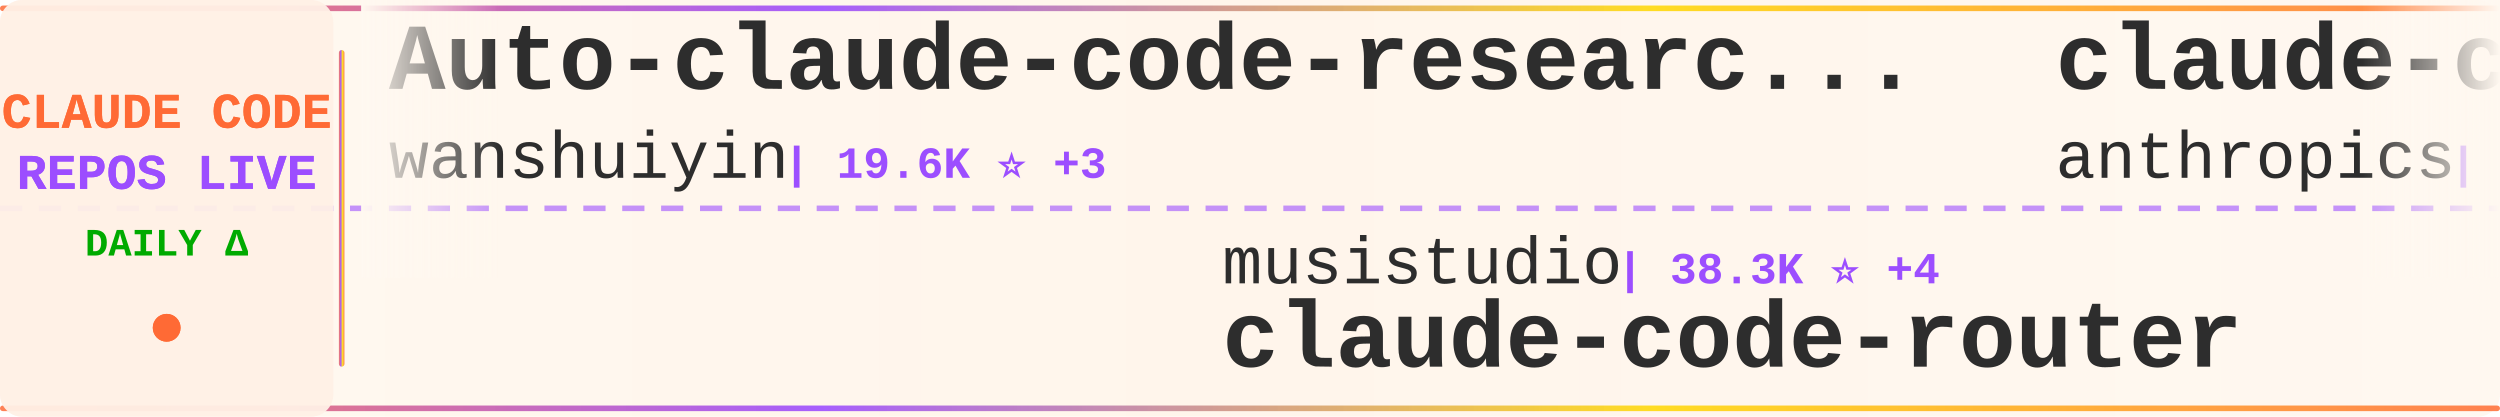
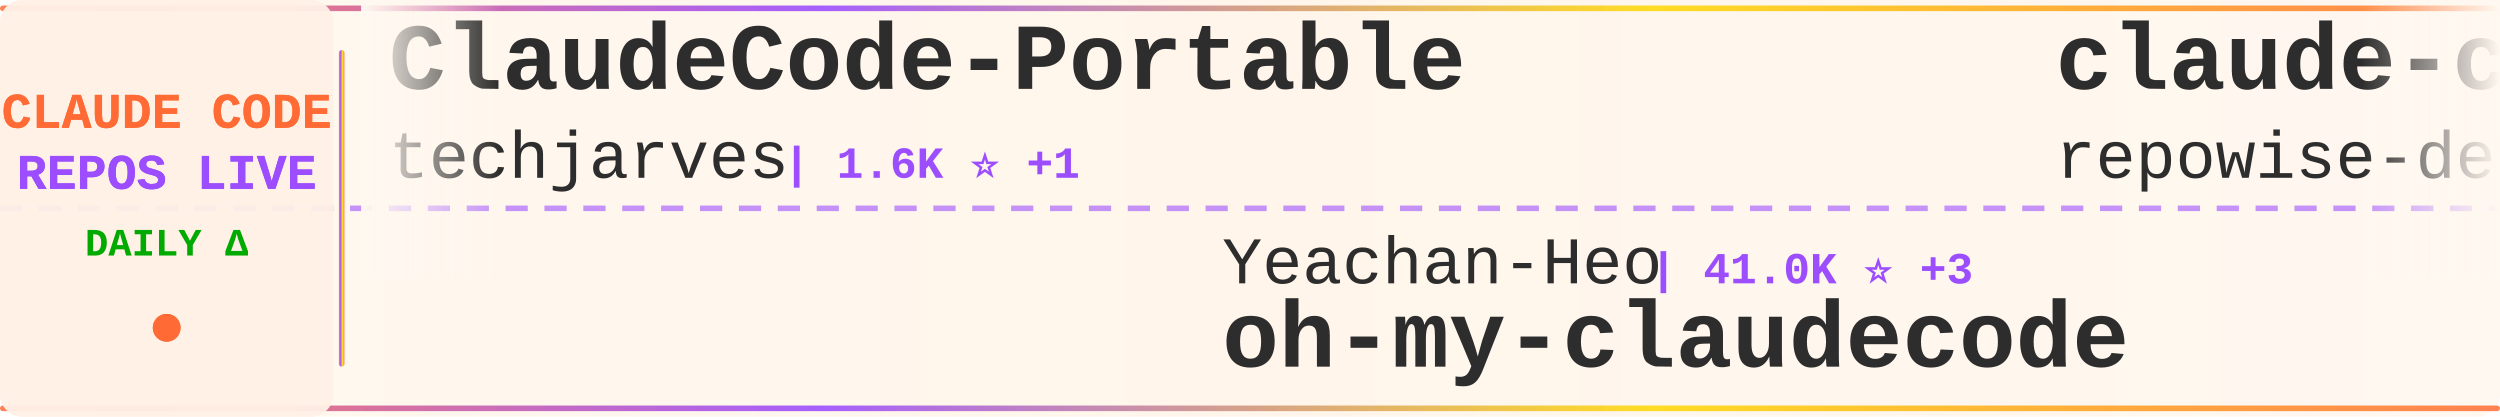
<svg xmlns="http://www.w3.org/2000/svg" width="900" height="150">
  <defs>
    <linearGradient id="tickerBg" x1="0%" y1="0%" x2="100%" y2="0%">
      <stop offset="0%" style="stop-color:#fff8f0;stop-opacity:0.98" />
      <stop offset="50%" style="stop-color:#fff5eb;stop-opacity:1" />
      <stop offset="100%" style="stop-color:#fff8f0;stop-opacity:0.98" />
    </linearGradient>
    <linearGradient id="borderGrad" x1="0%" y1="0%" x2="100%" y2="0%">
      <stop offset="0%" style="stop-color:#FF6B35;stop-opacity:0.85">
        <animate attributeName="stop-opacity" values="0.85;1;0.85" dur="2s" repeatCount="indefinite" />
      </stop>
      <stop offset="33%" style="stop-color:#9C4EFF;stop-opacity:0.9">
        <animate attributeName="stop-opacity" values="0.9;1;0.9" dur="2.2s" repeatCount="indefinite" />
      </stop>
      <stop offset="66%" style="stop-color:#FFD700;stop-opacity:0.85">
        <animate attributeName="stop-opacity" values="0.85;1;0.85" dur="1.8s" repeatCount="indefinite" />
      </stop>
      <stop offset="100%" style="stop-color:#FF6B35;stop-opacity:0.85">
        <animate attributeName="stop-opacity" values="0.85;1;0.85" dur="2s" repeatCount="indefinite" />
      </stop>
    </linearGradient>
    <filter id="textGlow">
      <feGaussianBlur stdDeviation="0.15" result="coloredBlur" />
      <feMerge>
        <feMergeNode in="coloredBlur" />
        <feMergeNode in="SourceGraphic" />
      </feMerge>
    </filter>
    <filter id="metricGlow">
      <feGaussianBlur stdDeviation="0.2" result="coloredBlur" />
      <feMerge>
        <feMergeNode in="coloredBlur" />
        <feMergeNode in="SourceGraphic" />
      </feMerge>
    </filter>
    <linearGradient id="leftFade" x1="0%" y1="0%" x2="100%" y2="0%">
      <stop offset="0%" style="stop-color:#fff8f0;stop-opacity:1" />
      <stop offset="100%" style="stop-color:#fff8f0;stop-opacity:0" />
    </linearGradient>
    <linearGradient id="rightFade" x1="0%" y1="0%" x2="100%" y2="0%">
      <stop offset="0%" style="stop-color:#fff8f0;stop-opacity:0" />
      <stop offset="100%" style="stop-color:#fff8f0;stop-opacity:1" />
    </linearGradient>
  </defs>
  <rect width="900" height="150" fill="url(#tickerBg)" rx="8" />
  <rect x="0" y="2" width="900" height="2" fill="url(#borderGrad)" rx="1" />
  <rect x="0" y="146" width="900" height="2" fill="url(#borderGrad)" rx="1" />
  <line x1="0" y1="75" x2="900" y2="75" stroke="#9C4EFF" stroke-width="2" stroke-dasharray="8 6" opacity="0.6" />
  <rect x="0" y="0" width="120" height="150" fill="#fff0e6" opacity="0.95" rx="8" />
  <text x="60" y="46" font-family="'Courier New', monospace" font-size="18" font-weight="bold" fill="#FF6B35" text-anchor="middle" filter="url(#textGlow)">
    CLAUDE CODE
  </text>
  <text x="60" y="68" font-family="'Courier New', monospace" font-size="18" font-weight="bold" fill="#9C4EFF" text-anchor="middle" filter="url(#textGlow)">
    REPOS LIVE
  </text>
  <text x="60" y="92" font-family="'Courier New', monospace" font-size="14" font-weight="bold" fill="#00aa00" text-anchor="middle">
    DAILY Δ
  </text>
  <circle cx="60" cy="118" r="5" fill="#FF6B35" filter="url(#metricGlow)">
    <animate attributeName="r" values="4;6;4" dur="1.5s" repeatCount="indefinite" />
    <animate attributeName="opacity" values="0.6;1;0.6" dur="1.5s" repeatCount="indefinite" />
  </circle>
  <rect x="122" y="18" width="2" height="114" fill="url(#borderGrad)" rx="1" />
  <clipPath id="tickerClip">
    <rect x="130" y="0" width="770" height="150" />
  </clipPath>
  <g clip-path="url(#tickerClip)">
    <g id="tickerItems">
      <animateTransform attributeName="transform" attributeType="XML" type="translate" from="0 0" to="-3000 0" dur="54s" repeatCount="indefinite" />
      <g transform="translate(0, 0)">
-         <text x="140" y="32" font-family="'Courier New', monospace" font-size="34" font-weight="bold" fill="#2d2d2d">Auto-claude-code-researc...</text>
-         <text x="140" y="64" font-family="'Courier New', monospace" font-size="24" font-weight="normal" fill="#2d2d2d" opacity="1.0">wanshuiyin</text>
-         <text x="282" y="64" font-family="'Courier New', monospace" font-size="16" font-weight="bold" fill="#9C4EFF"> | 19.6K ⭐ +3</text>
+         <text x="140" y="32" font-family="'Courier New', monospace" font-size="34" font-weight="bold" fill="#2d2d2d">ClaudeCode-Portable</text>
+         <text x="140" y="64" font-family="'Courier New', monospace" font-size="24" font-weight="normal" fill="#2d2d2d" opacity="1.0">techjarves</text>
+         <text x="282" y="64" font-family="'Courier New', monospace" font-size="16" font-weight="bold" fill="#9C4EFF"> | 1.6K ⭐ +1</text>
      </g>
      <g transform="translate(300, 0)">
-         <text x="140" y="102" font-family="'Courier New', monospace" font-size="24" font-weight="normal" fill="#2d2d2d" opacity="1.0">musistudio</text>
-         <text x="282" y="102" font-family="'Courier New', monospace" font-size="16" font-weight="bold" fill="#9C4EFF"> | 38.3K ⭐ +4</text>
-         <text x="140" y="132" font-family="'Courier New', monospace" font-size="34" font-weight="bold" fill="#2d2d2d">claude-code-router</text>
+         <text x="140" y="102" font-family="'Courier New', monospace" font-size="24" font-weight="normal" fill="#2d2d2d" opacity="1.0">Yeachan-Heo</text>
+         <text x="294" y="102" font-family="'Courier New', monospace" font-size="16" font-weight="bold" fill="#9C4EFF"> | 41.0K ⭐ +3</text>
+         <text x="140" y="132" font-family="'Courier New', monospace" font-size="34" font-weight="bold" fill="#2d2d2d">oh-my-claudecode</text>
      </g>
      <g transform="translate(600, 0)">
-         <text x="140" y="32" font-family="'Courier New', monospace" font-size="34" font-weight="bold" fill="#2d2d2d">claude-code-action</text>
-         <text x="140" y="64" font-family="'Courier New', monospace" font-size="24" font-weight="normal" fill="#2d2d2d" opacity="1.0">anthropics</text>
-         <text x="282" y="64" font-family="'Courier New', monospace" font-size="16" font-weight="bold" fill="#9C4EFF"> | 10.0K ⭐ +1</text>
+         <text x="140" y="32" font-family="'Courier New', monospace" font-size="34" font-weight="bold" fill="#2d2d2d">claude-code-prompts</text>
+         <text x="140" y="64" font-family="'Courier New', monospace" font-size="24" font-weight="normal" fill="#2d2d2d" opacity="1.0">repowise-dev</text>
+         <text x="306" y="64" font-family="'Courier New', monospace" font-size="16" font-weight="bold" fill="#9C4EFF"> | 1.2K ⭐</text>
      </g>
      <g transform="translate(900, 0)">
-         <text x="140" y="102" font-family="'Courier New', monospace" font-size="24" font-weight="normal" fill="#2d2d2d" opacity="1.0">Chachamaru127</text>
-         <text x="318" y="102" font-family="'Courier New', monospace" font-size="16" font-weight="bold" fill="#9C4EFF"> | 3.2K ⭐</text>
-         <text x="140" y="132" font-family="'Courier New', monospace" font-size="34" font-weight="bold" fill="#2d2d2d">claude-code-harness</text>
+         <text x="140" y="102" font-family="'Courier New', monospace" font-size="24" font-weight="normal" fill="#2d2d2d" opacity="1.0">777genius</text>
+         <text x="270" y="102" font-family="'Courier New', monospace" font-size="16" font-weight="bold" fill="#9C4EFF"> | 940 ⭐</text>
+         <text x="140" y="132" font-family="'Courier New', monospace" font-size="34" font-weight="bold" fill="#2d2d2d">claude-code-source-code</text>
      </g>
      <g transform="translate(1200, 0)">
-         <text x="140" y="32" font-family="'Courier New', monospace" font-size="34" font-weight="bold" fill="#2d2d2d">claude-code-security-rev...</text>
-         <text x="140" y="64" font-family="'Courier New', monospace" font-size="24" font-weight="normal" fill="#2d2d2d" opacity="1.0">anthropics</text>
-         <text x="282" y="64" font-family="'Courier New', monospace" font-size="16" font-weight="bold" fill="#9C4EFF"> | 7.1K ⭐ +2</text>
+         <text x="140" y="32" font-family="'Courier New', monospace" font-size="34" font-weight="bold" fill="#2d2d2d">claude-code-local</text>
+         <text x="140" y="64" font-family="'Courier New', monospace" font-size="24" font-weight="normal" fill="#2d2d2d" opacity="1.0">nicedreamzapp</text>
+         <text x="318" y="64" font-family="'Courier New', monospace" font-size="16" font-weight="bold" fill="#9C4EFF"> | 3.5K ⭐ +1</text>
      </g>
      <g transform="translate(1500, 0)">
-         <text x="140" y="102" font-family="'Courier New', monospace" font-size="24" font-weight="normal" fill="#2d2d2d" opacity="1.0">rohitg00</text>
-         <text x="258" y="102" font-family="'Courier New', monospace" font-size="16" font-weight="bold" fill="#9C4EFF"> | 2.9K ⭐</text>
-         <text x="140" y="132" font-family="'Courier New', monospace" font-size="34" font-weight="bold" fill="#2d2d2d">awesome-claude-code-tool...</text>
+         <text x="140" y="102" font-family="'Courier New', monospace" font-size="24" font-weight="normal" fill="#2d2d2d" opacity="1.0">ponponon</text>
+         <text x="258" y="102" font-family="'Courier New', monospace" font-size="16" font-weight="bold" fill="#9C4EFF"> | 2.3K ⭐</text>
+         <text x="140" y="132" font-family="'Courier New', monospace" font-size="34" font-weight="bold" fill="#2d2d2d">claude_code_src</text>
      </g>
      <g transform="translate(1800, 0)">
-         <text x="140" y="32" font-family="'Courier New', monospace" font-size="34" font-weight="bold" fill="#2d2d2d">claude-code-webui</text>
-         <text x="140" y="64" font-family="'Courier New', monospace" font-size="24" font-weight="normal" fill="#2d2d2d" opacity="1.0">sugyan</text>
-         <text x="234" y="64" font-family="'Courier New', monospace" font-size="16" font-weight="bold" fill="#9C4EFF"> | 1.1K ⭐</text>
+         <text x="140" y="32" font-family="'Courier New', monospace" font-size="34" font-weight="bold" fill="#2d2d2d">claude-code-from-scratch</text>
+         <text x="140" y="64" font-family="'Courier New', monospace" font-size="24" font-weight="normal" fill="#2d2d2d" opacity="1.0">Windy3f3f3f3f</text>
+         <text x="318" y="64" font-family="'Courier New', monospace" font-size="16" font-weight="bold" fill="#9C4EFF"> | 2.8K ⭐</text>
      </g>
      <g transform="translate(2100, 0)">
-         <text x="140" y="102" font-family="'Courier New', monospace" font-size="24" font-weight="normal" fill="#2d2d2d" opacity="1.0">davila7</text>
-         <text x="246" y="102" font-family="'Courier New', monospace" font-size="16" font-weight="bold" fill="#9C4EFF"> | 34.1K ⭐ +4</text>
-         <text x="140" y="132" font-family="'Courier New', monospace" font-size="34" font-weight="bold" fill="#2d2d2d">claude-code-templates</text>
+         <text x="140" y="102" font-family="'Courier New', monospace" font-size="24" font-weight="normal" fill="#2d2d2d" opacity="1.0">fazxes</text>
+         <text x="234" y="102" font-family="'Courier New', monospace" font-size="16" font-weight="bold" fill="#9C4EFF"> | 248 ⭐</text>
+         <text x="140" y="132" font-family="'Courier New', monospace" font-size="34" font-weight="bold" fill="#2d2d2d">Claude-code</text>
      </g>
      <g transform="translate(2400, 0)">
-         <text x="140" y="32" font-family="'Courier New', monospace" font-size="34" font-weight="bold" fill="#2d2d2d">claude_codex_bridge</text>
-         <text x="140" y="64" font-family="'Courier New', monospace" font-size="24" font-weight="normal" fill="#2d2d2d" opacity="1.0">SeemSeam</text>
-         <text x="258" y="64" font-family="'Courier New', monospace" font-size="16" font-weight="bold" fill="#9C4EFF"> | 3.6K ⭐ +1</text>
+         <text x="140" y="32" font-family="'Courier New', monospace" font-size="34" font-weight="bold" fill="#2d2d2d">everything-claude-code-z...</text>
+         <text x="140" y="64" font-family="'Courier New', monospace" font-size="24" font-weight="normal" fill="#2d2d2d" opacity="1.0">xu-xiang</text>
+         <text x="258" y="64" font-family="'Courier New', monospace" font-size="16" font-weight="bold" fill="#9C4EFF"> | 2.0K ⭐</text>
      </g>
      <g transform="translate(2700, 0)">
-         <text x="140" y="102" font-family="'Courier New', monospace" font-size="24" font-weight="normal" fill="#2d2d2d" opacity="1.0">Piebald-AI</text>
-         <text x="282" y="102" font-family="'Courier New', monospace" font-size="16" font-weight="bold" fill="#9C4EFF"> | 13.2K ⭐ -1</text>
-         <text x="140" y="132" font-family="'Courier New', monospace" font-size="34" font-weight="bold" fill="#2d2d2d">claude-code-system-promp...</text>
+         <text x="140" y="102" font-family="'Courier New', monospace" font-size="24" font-weight="normal" fill="#2d2d2d" opacity="1.0">AprilNEA</text>
+         <text x="258" y="102" font-family="'Courier New', monospace" font-size="16" font-weight="bold" fill="#9C4EFF"> | 393 ⭐</text>
+         <text x="140" y="132" font-family="'Courier New', monospace" font-size="34" font-weight="bold" fill="#2d2d2d">claude-code-source</text>
      </g>
      <g transform="translate(3000, 0)">
-         <text x="140" y="32" font-family="'Courier New', monospace" font-size="34" font-weight="bold" fill="#2d2d2d">Auto-claude-code-researc...</text>
-         <text x="140" y="64" font-family="'Courier New', monospace" font-size="24" font-weight="normal" fill="#2d2d2d" opacity="1.0">wanshuiyin</text>
-         <text x="282" y="64" font-family="'Courier New', monospace" font-size="16" font-weight="bold" fill="#9C4EFF"> | 19.6K ⭐ +3</text>
+         <text x="140" y="32" font-family="'Courier New', monospace" font-size="34" font-weight="bold" fill="#2d2d2d">ClaudeCode-Portable</text>
+         <text x="140" y="64" font-family="'Courier New', monospace" font-size="24" font-weight="normal" fill="#2d2d2d" opacity="1.0">techjarves</text>
+         <text x="282" y="64" font-family="'Courier New', monospace" font-size="16" font-weight="bold" fill="#9C4EFF"> | 1.6K ⭐ +1</text>
      </g>
      <g transform="translate(3300, 0)">
-         <text x="140" y="102" font-family="'Courier New', monospace" font-size="24" font-weight="normal" fill="#2d2d2d" opacity="1.0">musistudio</text>
-         <text x="282" y="102" font-family="'Courier New', monospace" font-size="16" font-weight="bold" fill="#9C4EFF"> | 38.3K ⭐ +4</text>
-         <text x="140" y="132" font-family="'Courier New', monospace" font-size="34" font-weight="bold" fill="#2d2d2d">claude-code-router</text>
+         <text x="140" y="102" font-family="'Courier New', monospace" font-size="24" font-weight="normal" fill="#2d2d2d" opacity="1.0">Yeachan-Heo</text>
+         <text x="294" y="102" font-family="'Courier New', monospace" font-size="16" font-weight="bold" fill="#9C4EFF"> | 41.0K ⭐ +3</text>
+         <text x="140" y="132" font-family="'Courier New', monospace" font-size="34" font-weight="bold" fill="#2d2d2d">oh-my-claudecode</text>
      </g>
      <g transform="translate(3600, 0)">
-         <text x="140" y="32" font-family="'Courier New', monospace" font-size="34" font-weight="bold" fill="#2d2d2d">claude-code-action</text>
-         <text x="140" y="64" font-family="'Courier New', monospace" font-size="24" font-weight="normal" fill="#2d2d2d" opacity="1.0">anthropics</text>
-         <text x="282" y="64" font-family="'Courier New', monospace" font-size="16" font-weight="bold" fill="#9C4EFF"> | 10.0K ⭐ +1</text>
+         <text x="140" y="32" font-family="'Courier New', monospace" font-size="34" font-weight="bold" fill="#2d2d2d">claude-code-prompts</text>
+         <text x="140" y="64" font-family="'Courier New', monospace" font-size="24" font-weight="normal" fill="#2d2d2d" opacity="1.0">repowise-dev</text>
+         <text x="306" y="64" font-family="'Courier New', monospace" font-size="16" font-weight="bold" fill="#9C4EFF"> | 1.2K ⭐</text>
      </g>
      <g transform="translate(3900, 0)">
-         <text x="140" y="102" font-family="'Courier New', monospace" font-size="24" font-weight="normal" fill="#2d2d2d" opacity="1.0">Chachamaru127</text>
-         <text x="318" y="102" font-family="'Courier New', monospace" font-size="16" font-weight="bold" fill="#9C4EFF"> | 3.2K ⭐</text>
-         <text x="140" y="132" font-family="'Courier New', monospace" font-size="34" font-weight="bold" fill="#2d2d2d">claude-code-harness</text>
+         <text x="140" y="102" font-family="'Courier New', monospace" font-size="24" font-weight="normal" fill="#2d2d2d" opacity="1.0">777genius</text>
+         <text x="270" y="102" font-family="'Courier New', monospace" font-size="16" font-weight="bold" fill="#9C4EFF"> | 940 ⭐</text>
+         <text x="140" y="132" font-family="'Courier New', monospace" font-size="34" font-weight="bold" fill="#2d2d2d">claude-code-source-code</text>
      </g>
    </g>
  </g>
  <rect x="130" y="0" width="50" height="100" fill="url(#leftFade)" />
  <rect x="850" y="0" width="50" height="100" fill="url(#rightFade)" />
</svg>
